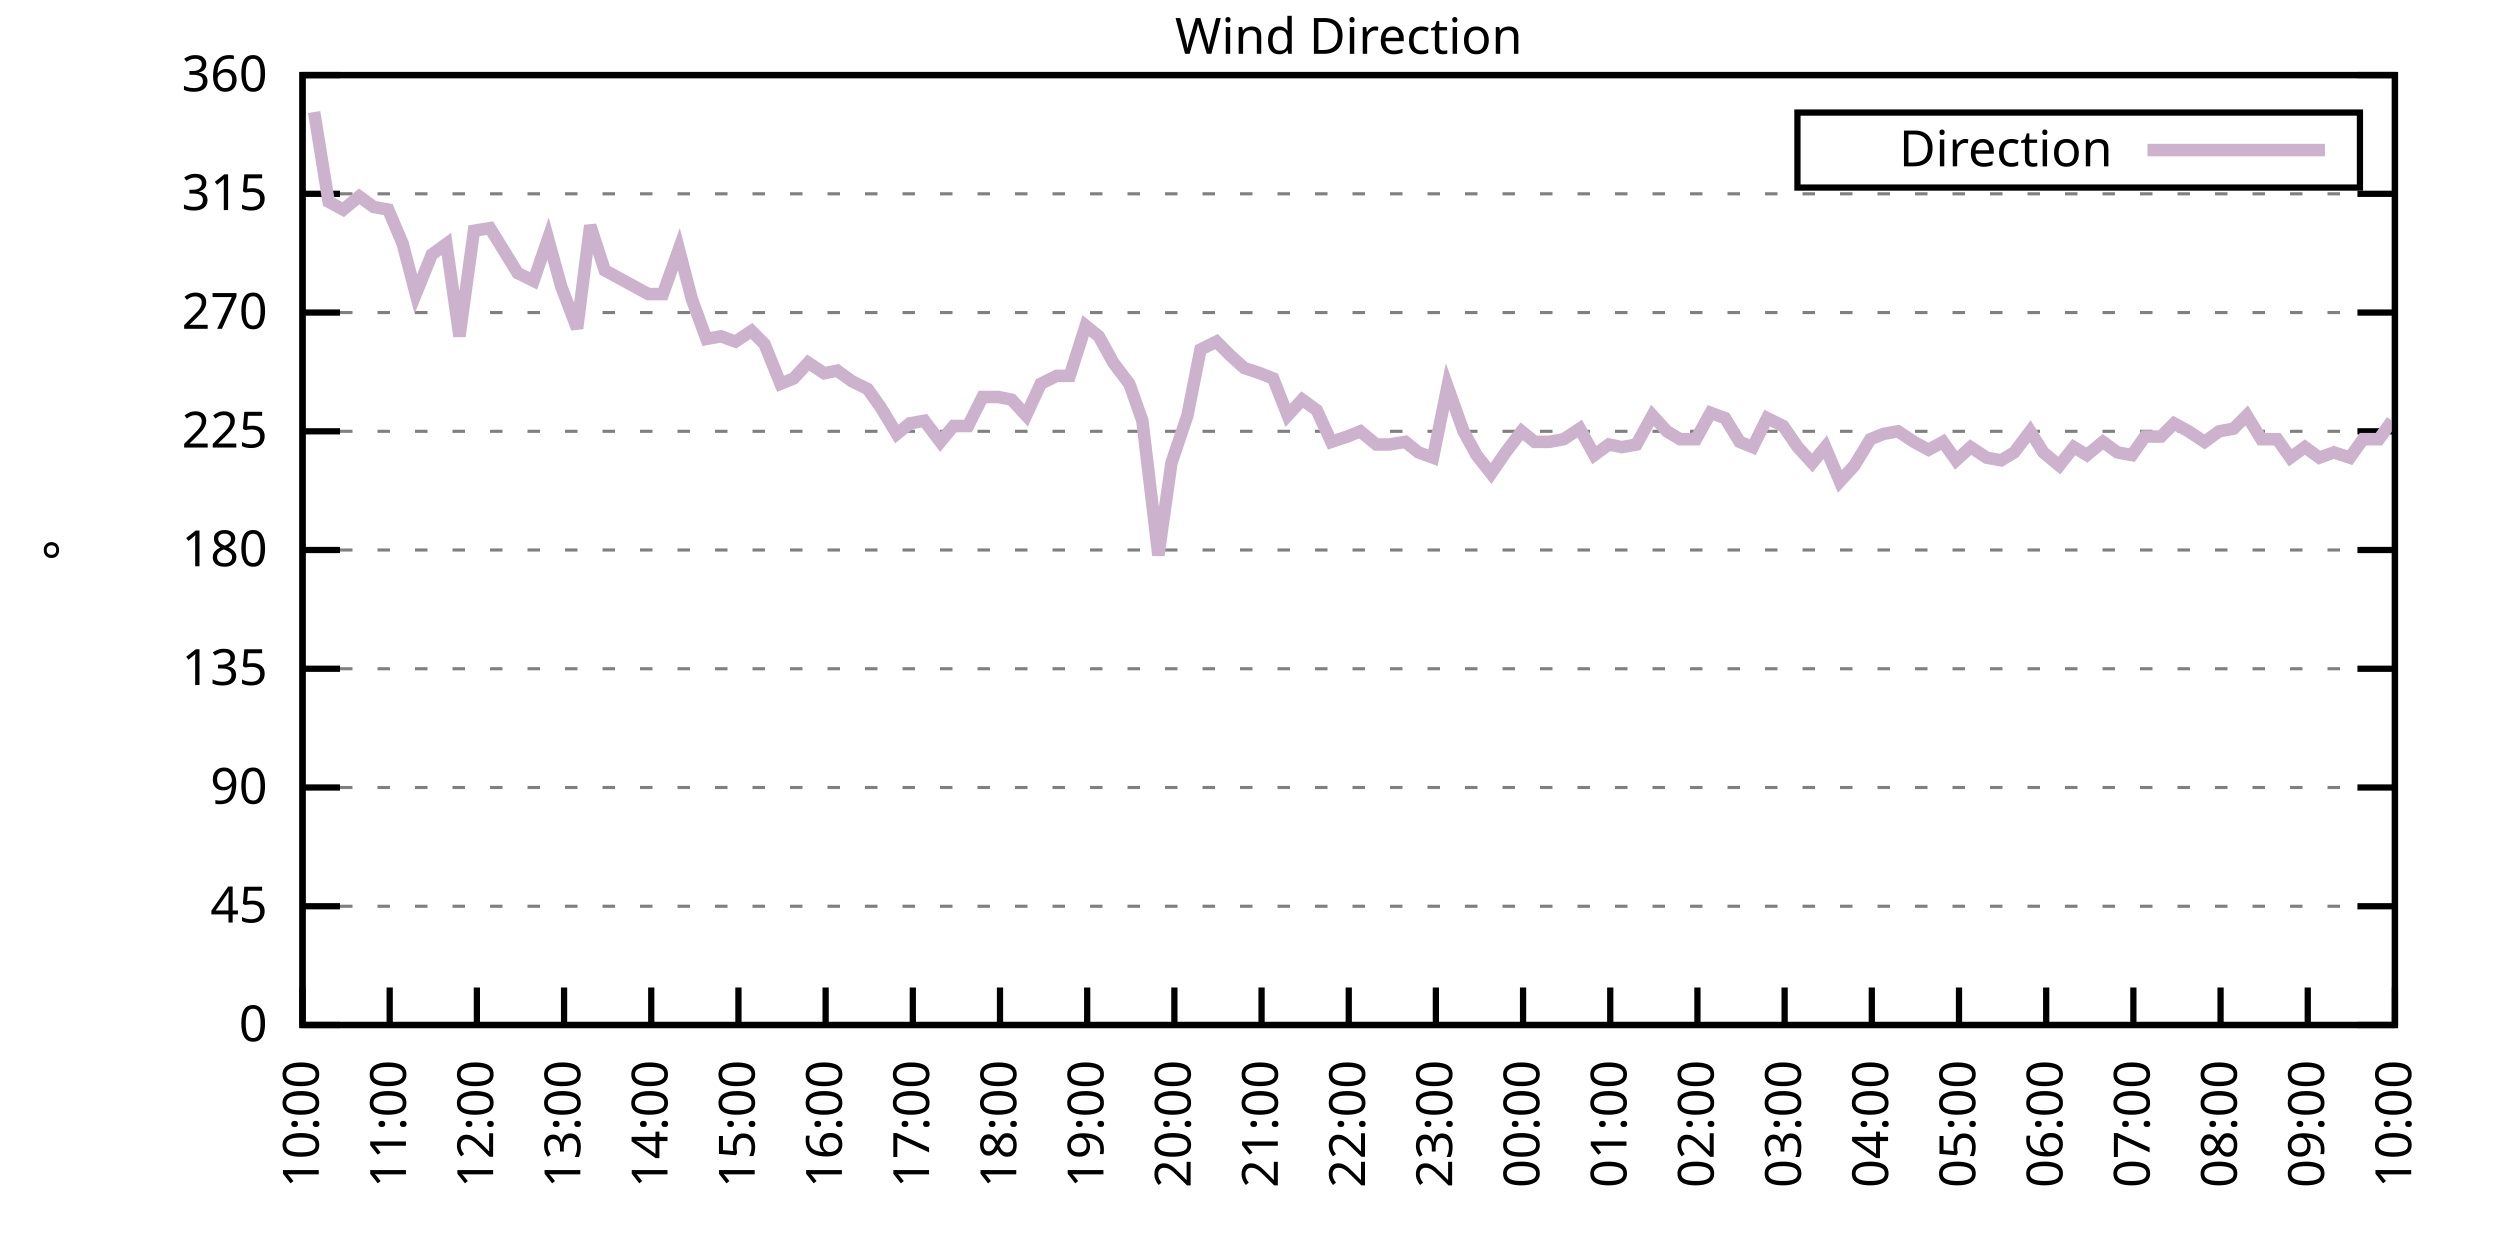
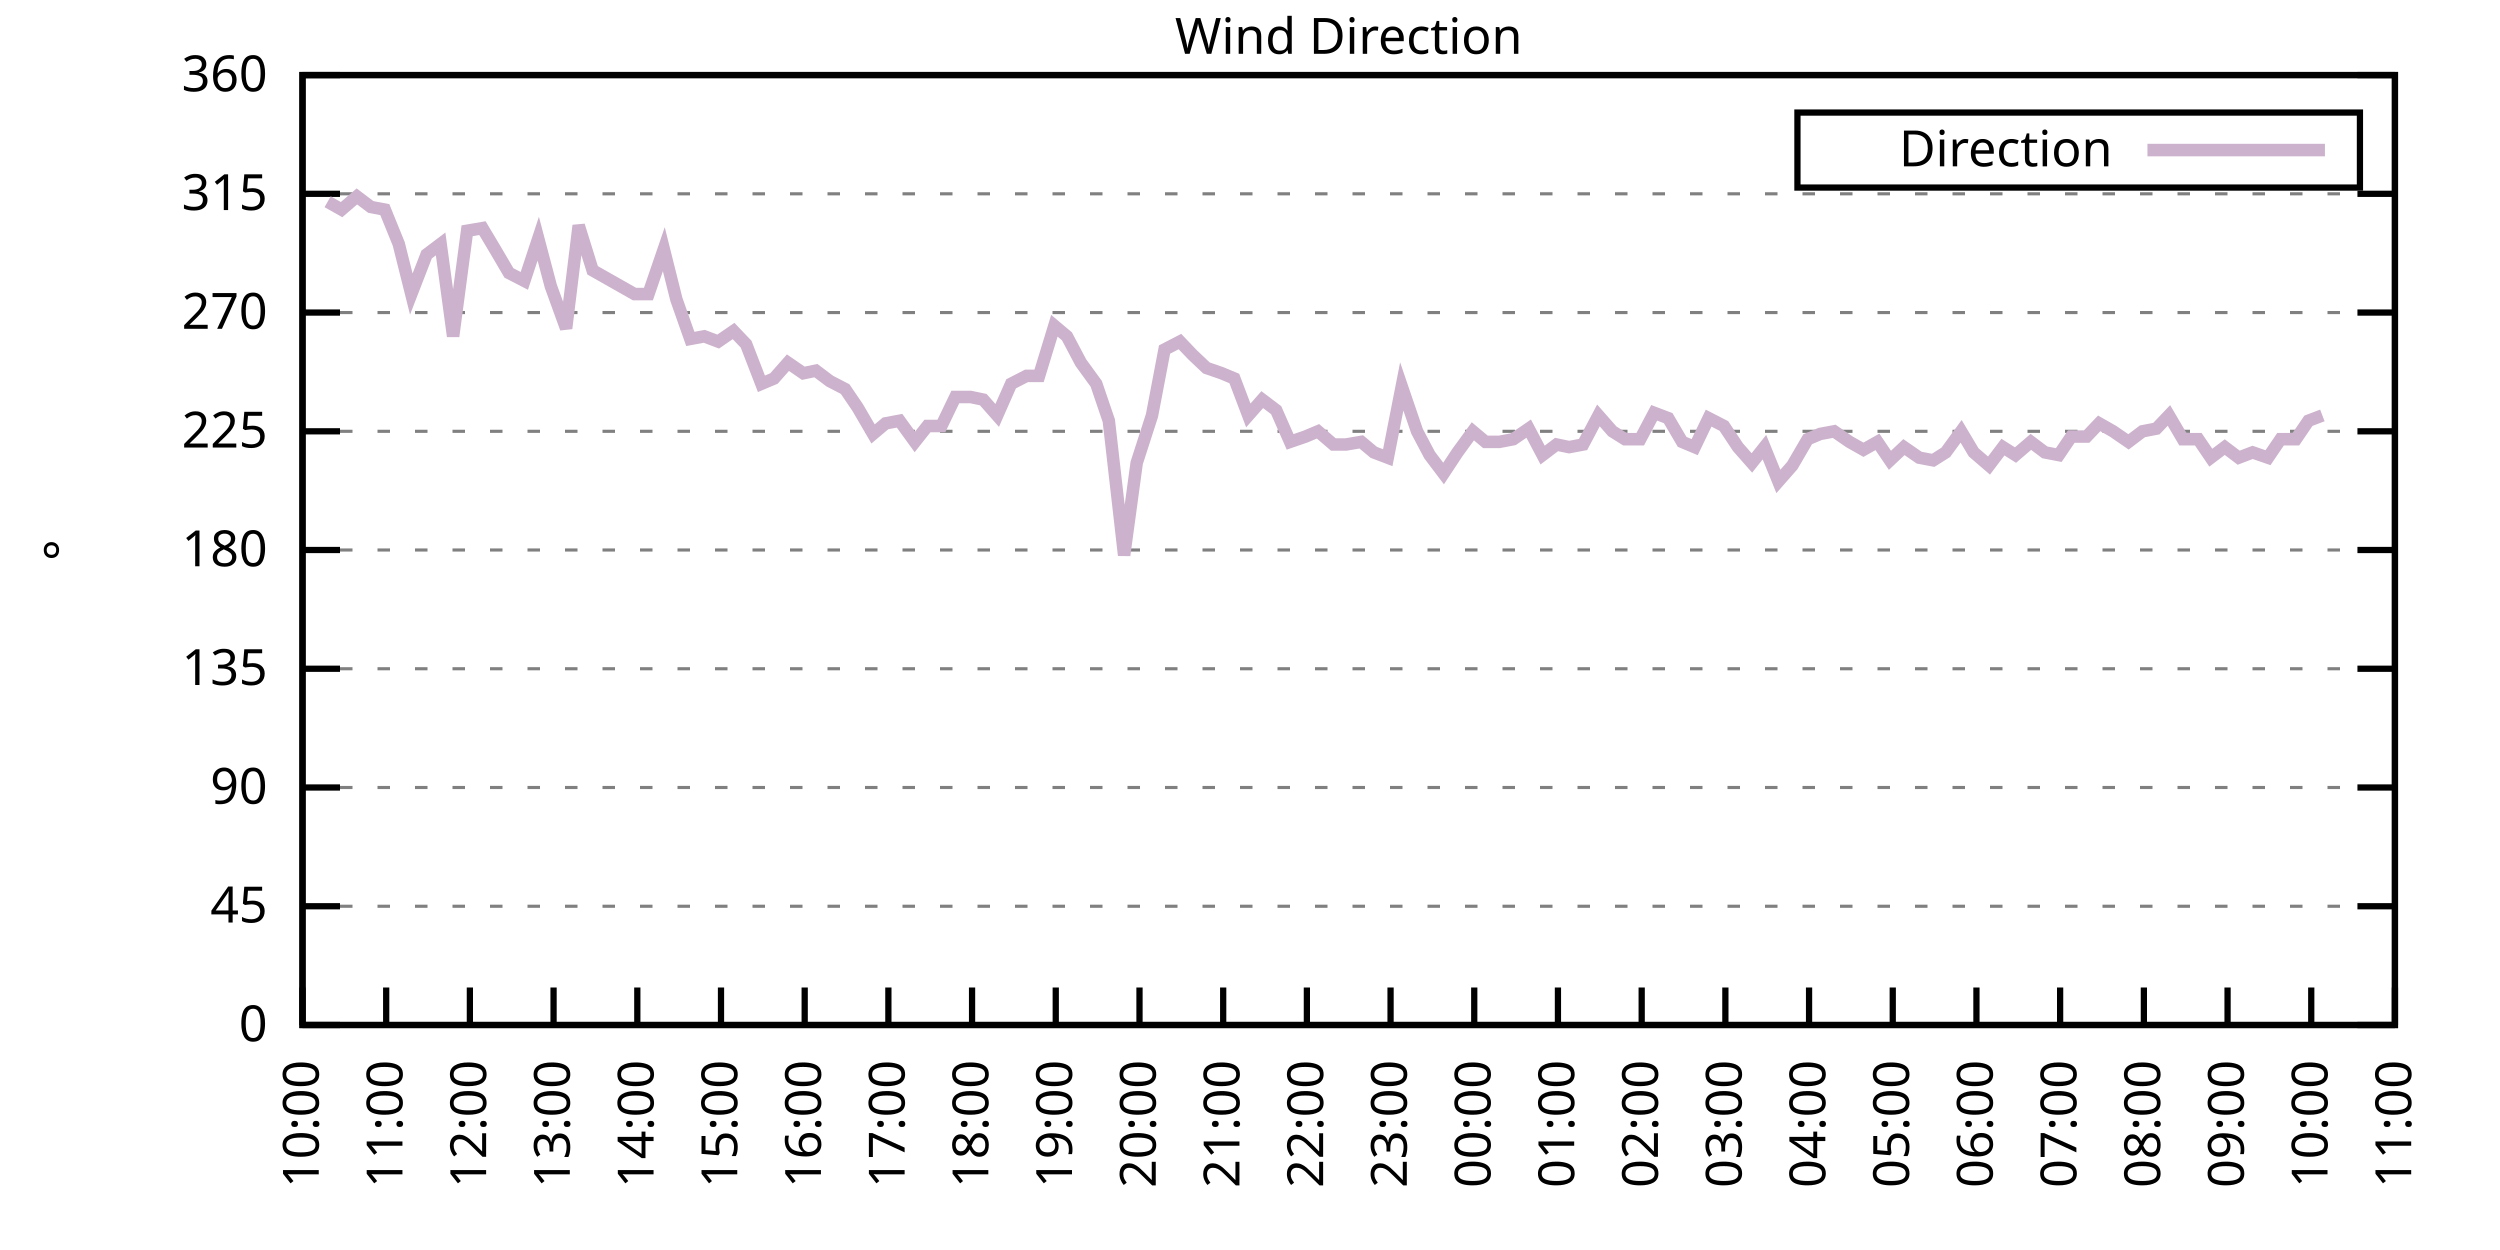
<svg xmlns="http://www.w3.org/2000/svg" xmlns:xlink="http://www.w3.org/1999/xlink" width="400" height="200" viewBox="0 0 400 200">
  <g id="gnuplot_canvas">
    <rect x="0" y="0" width="400" height="200" fill="none" />
    <defs>
      <circle id="gpDot" r="0.5" stroke-width="0.5" stroke="currentColor" />
      <path id="gpPt0" stroke-width="0.333" stroke="currentColor" d="M-1,0 h2 M0,-1 v2" />
      <path id="gpPt1" stroke-width="0.333" stroke="currentColor" d="M-1,-1 L1,1 M1,-1 L-1,1" />
      <path id="gpPt2" stroke-width="0.333" stroke="currentColor" d="M-1,0 L1,0 M0,-1 L0,1 M-1,-1 L1,1 M-1,1 L1,-1" />
      <rect id="gpPt3" stroke-width="0.333" stroke="currentColor" x="-1" y="-1" width="2" height="2" />
      <rect id="gpPt4" stroke-width="0.333" stroke="currentColor" fill="currentColor" x="-1" y="-1" width="2" height="2" />
      <circle id="gpPt5" stroke-width="0.333" stroke="currentColor" cx="0" cy="0" r="1" />
      <use xlink:href="#gpPt5" id="gpPt6" fill="currentColor" stroke="none" />
      <path id="gpPt7" stroke-width="0.333" stroke="currentColor" d="M0,-1.33 L-1.33,0.67 L1.33,0.67 z" />
      <use xlink:href="#gpPt7" id="gpPt8" fill="currentColor" stroke="none" />
      <use xlink:href="#gpPt7" id="gpPt9" stroke="currentColor" transform="rotate(180)" />
      <use xlink:href="#gpPt9" id="gpPt10" fill="currentColor" stroke="none" />
      <use xlink:href="#gpPt3" id="gpPt11" stroke="currentColor" transform="rotate(45)" />
      <use xlink:href="#gpPt11" id="gpPt12" fill="currentColor" stroke="none" />
      <path id="gpPt13" stroke-width="0.333" stroke="currentColor" d="M0,1.330 L1.265,0.411 L0.782,-1.067 L-0.782,-1.076 L-1.265,0.411 z" />
      <use xlink:href="#gpPt13" id="gpPt14" fill="currentColor" stroke="none" />
      <filter id="textbox" filterUnits="objectBoundingBox" x="0" y="0" height="1" width="1">
        <feFlood flood-color="white" flood-opacity="1" result="bgnd" />
        <feComposite in="SourceGraphic" in2="bgnd" operator="atop" />
      </filter>
      <filter id="greybox" filterUnits="objectBoundingBox" x="0" y="0" height="1" width="1">
        <feFlood flood-color="lightgrey" flood-opacity="1" result="grey" />
        <feComposite in="SourceGraphic" in2="grey" operator="atop" />
      </filter>
    </defs>
    <g fill="none" color="white" stroke="currentColor" stroke-width="1.00" stroke-linecap="butt" stroke-linejoin="miter">
</g>
    <g fill="none" color="black" stroke="currentColor" stroke-width="1.00" stroke-linecap="butt" stroke-linejoin="miter">
      <g stroke="none" shape-rendering="crispEdges">
        <polygon fill="rgb(255, 255, 255)" points="48.40,164.00 383.18,164.00 383.18,12.02 48.40,12.02 " />
      </g>
    </g>
    <g fill="none" color="black" stroke="currentColor" stroke-width="1.00" stroke-linecap="butt" stroke-linejoin="miter">
</g>
    <g fill="none" color="black" stroke="black" stroke-width="0.50" stroke-linecap="butt" stroke-linejoin="miter">
</g>
    <g fill="none" color="gray" stroke="currentColor" stroke-width="0.50" stroke-linecap="butt" stroke-linejoin="miter">
      <path stroke="gray" stroke-dasharray="2,4" class="gridline" d="M48.40,164.00 L383.19,164.00  " />
    </g>
    <g fill="none" color="gray" stroke="gray" stroke-width="1.00" stroke-linecap="butt" stroke-linejoin="miter">
</g>
    <g fill="none" color="black" stroke="currentColor" stroke-width="1.00" stroke-linecap="butt" stroke-linejoin="miter">
      <path stroke="black" d="M48.40,164.00 L54.40,164.00 M383.19,164.00 L377.19,164.00  " />
      <g transform="translate(42.80,166.60)" stroke="none" fill="black" font-family="Sans" font-size="8.00" text-anchor="end">
        <text>
          <tspan font-family="Sans"> 0</tspan>
        </text>
      </g>
    </g>
    <g fill="none" color="black" stroke="currentColor" stroke-width="1.00" stroke-linecap="butt" stroke-linejoin="miter">
</g>
    <g fill="none" color="black" stroke="black" stroke-width="0.50" stroke-linecap="butt" stroke-linejoin="miter">
</g>
    <g fill="none" color="gray" stroke="currentColor" stroke-width="0.50" stroke-linecap="butt" stroke-linejoin="miter">
      <path stroke="gray" stroke-dasharray="2,4" class="gridline" d="M48.40,145.00 L383.19,145.00  " />
    </g>
    <g fill="none" color="gray" stroke="gray" stroke-width="1.00" stroke-linecap="butt" stroke-linejoin="miter">
</g>
    <g fill="none" color="black" stroke="currentColor" stroke-width="1.00" stroke-linecap="butt" stroke-linejoin="miter">
      <path stroke="black" d="M48.40,145.00 L54.40,145.00 M383.19,145.00 L377.19,145.00  " />
      <g transform="translate(42.80,147.60)" stroke="none" fill="black" font-family="Sans" font-size="8.00" text-anchor="end">
        <text>
          <tspan font-family="Sans"> 45</tspan>
        </text>
      </g>
    </g>
    <g fill="none" color="black" stroke="currentColor" stroke-width="1.00" stroke-linecap="butt" stroke-linejoin="miter">
</g>
    <g fill="none" color="black" stroke="black" stroke-width="0.50" stroke-linecap="butt" stroke-linejoin="miter">
</g>
    <g fill="none" color="gray" stroke="currentColor" stroke-width="0.50" stroke-linecap="butt" stroke-linejoin="miter">
      <path stroke="gray" stroke-dasharray="2,4" class="gridline" d="M48.40,126.00 L383.19,126.00  " />
    </g>
    <g fill="none" color="gray" stroke="gray" stroke-width="1.00" stroke-linecap="butt" stroke-linejoin="miter">
</g>
    <g fill="none" color="black" stroke="currentColor" stroke-width="1.00" stroke-linecap="butt" stroke-linejoin="miter">
      <path stroke="black" d="M48.40,126.00 L54.40,126.00 M383.19,126.00 L377.19,126.00  " />
      <g transform="translate(42.80,128.60)" stroke="none" fill="black" font-family="Sans" font-size="8.00" text-anchor="end">
        <text>
          <tspan font-family="Sans"> 90</tspan>
        </text>
      </g>
    </g>
    <g fill="none" color="black" stroke="currentColor" stroke-width="1.00" stroke-linecap="butt" stroke-linejoin="miter">
</g>
    <g fill="none" color="black" stroke="black" stroke-width="0.50" stroke-linecap="butt" stroke-linejoin="miter">
</g>
    <g fill="none" color="gray" stroke="currentColor" stroke-width="0.50" stroke-linecap="butt" stroke-linejoin="miter">
      <path stroke="gray" stroke-dasharray="2,4" class="gridline" d="M48.40,107.00 L383.19,107.00  " />
    </g>
    <g fill="none" color="gray" stroke="gray" stroke-width="1.00" stroke-linecap="butt" stroke-linejoin="miter">
</g>
    <g fill="none" color="black" stroke="currentColor" stroke-width="1.00" stroke-linecap="butt" stroke-linejoin="miter">
      <path stroke="black" d="M48.40,107.00 L54.40,107.00 M383.19,107.00 L377.19,107.00  " />
      <g transform="translate(42.80,109.60)" stroke="none" fill="black" font-family="Sans" font-size="8.00" text-anchor="end">
        <text>
          <tspan font-family="Sans"> 135</tspan>
        </text>
      </g>
    </g>
    <g fill="none" color="black" stroke="currentColor" stroke-width="1.00" stroke-linecap="butt" stroke-linejoin="miter">
</g>
    <g fill="none" color="black" stroke="black" stroke-width="0.50" stroke-linecap="butt" stroke-linejoin="miter">
</g>
    <g fill="none" color="gray" stroke="currentColor" stroke-width="0.50" stroke-linecap="butt" stroke-linejoin="miter">
      <path stroke="gray" stroke-dasharray="2,4" class="gridline" d="M48.40,88.00 L383.19,88.00  " />
    </g>
    <g fill="none" color="gray" stroke="gray" stroke-width="1.00" stroke-linecap="butt" stroke-linejoin="miter">
</g>
    <g fill="none" color="black" stroke="currentColor" stroke-width="1.00" stroke-linecap="butt" stroke-linejoin="miter">
      <path stroke="black" d="M48.40,88.00 L54.40,88.00 M383.19,88.00 L377.19,88.00  " />
      <g transform="translate(42.80,90.60)" stroke="none" fill="black" font-family="Sans" font-size="8.00" text-anchor="end">
        <text>
          <tspan font-family="Sans"> 180</tspan>
        </text>
      </g>
    </g>
    <g fill="none" color="black" stroke="currentColor" stroke-width="1.00" stroke-linecap="butt" stroke-linejoin="miter">
</g>
    <g fill="none" color="black" stroke="black" stroke-width="0.50" stroke-linecap="butt" stroke-linejoin="miter">
</g>
    <g fill="none" color="gray" stroke="currentColor" stroke-width="0.50" stroke-linecap="butt" stroke-linejoin="miter">
      <path stroke="gray" stroke-dasharray="2,4" class="gridline" d="M48.40,69.01 L383.19,69.01  " />
    </g>
    <g fill="none" color="gray" stroke="gray" stroke-width="1.00" stroke-linecap="butt" stroke-linejoin="miter">
</g>
    <g fill="none" color="black" stroke="currentColor" stroke-width="1.00" stroke-linecap="butt" stroke-linejoin="miter">
      <path stroke="black" d="M48.40,69.01 L54.40,69.01 M383.19,69.01 L377.19,69.01  " />
      <g transform="translate(42.80,71.61)" stroke="none" fill="black" font-family="Sans" font-size="8.00" text-anchor="end">
        <text>
          <tspan font-family="Sans"> 225</tspan>
        </text>
      </g>
    </g>
    <g fill="none" color="black" stroke="currentColor" stroke-width="1.00" stroke-linecap="butt" stroke-linejoin="miter">
</g>
    <g fill="none" color="black" stroke="black" stroke-width="0.50" stroke-linecap="butt" stroke-linejoin="miter">
</g>
    <g fill="none" color="gray" stroke="currentColor" stroke-width="0.50" stroke-linecap="butt" stroke-linejoin="miter">
      <path stroke="gray" stroke-dasharray="2,4" class="gridline" d="M48.40,50.01 L383.19,50.01  " />
    </g>
    <g fill="none" color="gray" stroke="gray" stroke-width="1.00" stroke-linecap="butt" stroke-linejoin="miter">
</g>
    <g fill="none" color="black" stroke="currentColor" stroke-width="1.00" stroke-linecap="butt" stroke-linejoin="miter">
      <path stroke="black" d="M48.40,50.01 L54.40,50.01 M383.19,50.01 L377.19,50.01  " />
      <g transform="translate(42.80,52.61)" stroke="none" fill="black" font-family="Sans" font-size="8.00" text-anchor="end">
        <text>
          <tspan font-family="Sans"> 270</tspan>
        </text>
      </g>
    </g>
    <g fill="none" color="black" stroke="currentColor" stroke-width="1.00" stroke-linecap="butt" stroke-linejoin="miter">
</g>
    <g fill="none" color="black" stroke="black" stroke-width="0.50" stroke-linecap="butt" stroke-linejoin="miter">
</g>
    <g fill="none" color="gray" stroke="currentColor" stroke-width="0.50" stroke-linecap="butt" stroke-linejoin="miter">
      <path stroke="gray" stroke-dasharray="2,4" class="gridline" d="M48.40,31.01 L383.19,31.01  " />
    </g>
    <g fill="none" color="gray" stroke="gray" stroke-width="1.00" stroke-linecap="butt" stroke-linejoin="miter">
</g>
    <g fill="none" color="black" stroke="currentColor" stroke-width="1.00" stroke-linecap="butt" stroke-linejoin="miter">
      <path stroke="black" d="M48.40,31.01 L54.40,31.01 M383.19,31.01 L377.19,31.01  " />
      <g transform="translate(42.80,33.61)" stroke="none" fill="black" font-family="Sans" font-size="8.00" text-anchor="end">
        <text>
          <tspan font-family="Sans"> 315</tspan>
        </text>
      </g>
    </g>
    <g fill="none" color="black" stroke="currentColor" stroke-width="1.00" stroke-linecap="butt" stroke-linejoin="miter">
</g>
    <g fill="none" color="black" stroke="black" stroke-width="0.50" stroke-linecap="butt" stroke-linejoin="miter">
</g>
    <g fill="none" color="gray" stroke="currentColor" stroke-width="0.50" stroke-linecap="butt" stroke-linejoin="miter">
      <path stroke="gray" stroke-dasharray="2,4" class="gridline" d="M48.40,12.01 L383.19,12.01  " />
    </g>
    <g fill="none" color="gray" stroke="gray" stroke-width="1.00" stroke-linecap="butt" stroke-linejoin="miter">
</g>
    <g fill="none" color="black" stroke="currentColor" stroke-width="1.00" stroke-linecap="butt" stroke-linejoin="miter">
      <path stroke="black" d="M48.40,12.01 L54.40,12.01 M383.19,12.01 L377.19,12.01  " />
      <g transform="translate(42.80,14.61)" stroke="none" fill="black" font-family="Sans" font-size="8.00" text-anchor="end">
        <text>
          <tspan font-family="Sans"> 360</tspan>
        </text>
      </g>
    </g>
    <g fill="none" color="black" stroke="currentColor" stroke-width="1.00" stroke-linecap="butt" stroke-linejoin="miter">
      <path stroke="black" d="M48.40,164.00 L48.40,158.00  " />
      <g transform="translate(51.00,169.60) rotate(270.00)" stroke="none" fill="black" font-family="Sans" font-size="8.00" text-anchor="end">
        <text>
          <tspan font-family="Sans">10:00</tspan>
        </text>
      </g>
    </g>
    <g fill="none" color="black" stroke="currentColor" stroke-width="1.00" stroke-linecap="butt" stroke-linejoin="miter">
-       <path stroke="black" d="M62.35,164.00 L62.35,158.00  " />
-       <g transform="translate(64.95,169.60) rotate(270.00)" stroke="none" fill="black" font-family="Sans" font-size="8.00" text-anchor="end">
+       <path stroke="black" d="M61.79,164.00 L61.79,158.00  " />
+       <g transform="translate(64.39,169.60) rotate(270.00)" stroke="none" fill="black" font-family="Sans" font-size="8.00" text-anchor="end">
        <text>
          <tspan font-family="Sans">11:00</tspan>
        </text>
      </g>
    </g>
    <g fill="none" color="black" stroke="currentColor" stroke-width="1.00" stroke-linecap="butt" stroke-linejoin="miter">
-       <path stroke="black" d="M76.30,164.00 L76.30,158.00  " />
-       <g transform="translate(78.90,169.60) rotate(270.00)" stroke="none" fill="black" font-family="Sans" font-size="8.00" text-anchor="end">
+       <path stroke="black" d="M75.18,164.00 L75.18,158.00  " />
+       <g transform="translate(77.78,169.60) rotate(270.00)" stroke="none" fill="black" font-family="Sans" font-size="8.00" text-anchor="end">
        <text>
          <tspan font-family="Sans">12:00</tspan>
        </text>
      </g>
    </g>
    <g fill="none" color="black" stroke="currentColor" stroke-width="1.00" stroke-linecap="butt" stroke-linejoin="miter">
-       <path stroke="black" d="M90.25,164.00 L90.25,158.00  " />
-       <g transform="translate(92.85,169.60) rotate(270.00)" stroke="none" fill="black" font-family="Sans" font-size="8.00" text-anchor="end">
+       <path stroke="black" d="M88.57,164.00 L88.57,158.00  " />
+       <g transform="translate(91.17,169.60) rotate(270.00)" stroke="none" fill="black" font-family="Sans" font-size="8.00" text-anchor="end">
        <text>
          <tspan font-family="Sans">13:00</tspan>
        </text>
      </g>
    </g>
    <g fill="none" color="black" stroke="currentColor" stroke-width="1.00" stroke-linecap="butt" stroke-linejoin="miter">
-       <path stroke="black" d="M104.20,164.00 L104.20,158.00  " />
-       <g transform="translate(106.80,169.60) rotate(270.00)" stroke="none" fill="black" font-family="Sans" font-size="8.00" text-anchor="end">
+       <path stroke="black" d="M101.97,164.00 L101.97,158.00  " />
+       <g transform="translate(104.57,169.60) rotate(270.00)" stroke="none" fill="black" font-family="Sans" font-size="8.00" text-anchor="end">
        <text>
          <tspan font-family="Sans">14:00</tspan>
        </text>
      </g>
    </g>
    <g fill="none" color="black" stroke="currentColor" stroke-width="1.00" stroke-linecap="butt" stroke-linejoin="miter">
-       <path stroke="black" d="M118.15,164.00 L118.15,158.00  " />
-       <g transform="translate(120.75,169.60) rotate(270.00)" stroke="none" fill="black" font-family="Sans" font-size="8.00" text-anchor="end">
+       <path stroke="black" d="M115.36,164.00 L115.36,158.00  " />
+       <g transform="translate(117.96,169.60) rotate(270.00)" stroke="none" fill="black" font-family="Sans" font-size="8.00" text-anchor="end">
        <text>
          <tspan font-family="Sans">15:00</tspan>
        </text>
      </g>
    </g>
    <g fill="none" color="black" stroke="currentColor" stroke-width="1.00" stroke-linecap="butt" stroke-linejoin="miter">
-       <path stroke="black" d="M132.10,164.00 L132.10,158.00  " />
-       <g transform="translate(134.70,169.60) rotate(270.00)" stroke="none" fill="black" font-family="Sans" font-size="8.00" text-anchor="end">
+       <path stroke="black" d="M128.75,164.00 L128.75,158.00  " />
+       <g transform="translate(131.35,169.60) rotate(270.00)" stroke="none" fill="black" font-family="Sans" font-size="8.00" text-anchor="end">
        <text>
          <tspan font-family="Sans">16:00</tspan>
        </text>
      </g>
    </g>
    <g fill="none" color="black" stroke="currentColor" stroke-width="1.00" stroke-linecap="butt" stroke-linejoin="miter">
-       <path stroke="black" d="M146.05,164.00 L146.05,158.00  " />
-       <g transform="translate(148.65,169.60) rotate(270.00)" stroke="none" fill="black" font-family="Sans" font-size="8.00" text-anchor="end">
+       <path stroke="black" d="M142.14,164.00 L142.14,158.00  " />
+       <g transform="translate(144.74,169.60) rotate(270.00)" stroke="none" fill="black" font-family="Sans" font-size="8.00" text-anchor="end">
        <text>
          <tspan font-family="Sans">17:00</tspan>
        </text>
      </g>
    </g>
    <g fill="none" color="black" stroke="currentColor" stroke-width="1.00" stroke-linecap="butt" stroke-linejoin="miter">
-       <path stroke="black" d="M160.00,164.00 L160.00,158.00  " />
-       <g transform="translate(162.60,169.60) rotate(270.00)" stroke="none" fill="black" font-family="Sans" font-size="8.00" text-anchor="end">
+       <path stroke="black" d="M155.53,164.00 L155.53,158.00  " />
+       <g transform="translate(158.13,169.60) rotate(270.00)" stroke="none" fill="black" font-family="Sans" font-size="8.00" text-anchor="end">
        <text>
          <tspan font-family="Sans">18:00</tspan>
        </text>
      </g>
    </g>
    <g fill="none" color="black" stroke="currentColor" stroke-width="1.00" stroke-linecap="butt" stroke-linejoin="miter">
-       <path stroke="black" d="M173.95,164.00 L173.95,158.00  " />
-       <g transform="translate(176.55,169.60) rotate(270.00)" stroke="none" fill="black" font-family="Sans" font-size="8.00" text-anchor="end">
+       <path stroke="black" d="M168.92,164.00 L168.92,158.00  " />
+       <g transform="translate(171.52,169.60) rotate(270.00)" stroke="none" fill="black" font-family="Sans" font-size="8.00" text-anchor="end">
        <text>
          <tspan font-family="Sans">19:00</tspan>
        </text>
      </g>
    </g>
    <g fill="none" color="black" stroke="currentColor" stroke-width="1.00" stroke-linecap="butt" stroke-linejoin="miter">
-       <path stroke="black" d="M187.90,164.00 L187.90,158.00  " />
-       <g transform="translate(190.50,169.60) rotate(270.00)" stroke="none" fill="black" font-family="Sans" font-size="8.00" text-anchor="end">
+       <path stroke="black" d="M182.32,164.00 L182.32,158.00  " />
+       <g transform="translate(184.92,169.60) rotate(270.00)" stroke="none" fill="black" font-family="Sans" font-size="8.00" text-anchor="end">
        <text>
          <tspan font-family="Sans">20:00</tspan>
        </text>
      </g>
    </g>
    <g fill="none" color="black" stroke="currentColor" stroke-width="1.00" stroke-linecap="butt" stroke-linejoin="miter">
-       <path stroke="black" d="M201.85,164.00 L201.85,158.00  " />
-       <g transform="translate(204.45,169.60) rotate(270.00)" stroke="none" fill="black" font-family="Sans" font-size="8.00" text-anchor="end">
+       <path stroke="black" d="M195.71,164.00 L195.71,158.00  " />
+       <g transform="translate(198.31,169.60) rotate(270.00)" stroke="none" fill="black" font-family="Sans" font-size="8.00" text-anchor="end">
        <text>
          <tspan font-family="Sans">21:00</tspan>
        </text>
      </g>
    </g>
    <g fill="none" color="black" stroke="currentColor" stroke-width="1.00" stroke-linecap="butt" stroke-linejoin="miter">
-       <path stroke="black" d="M215.80,164.00 L215.80,158.00  " />
-       <g transform="translate(218.40,169.60) rotate(270.00)" stroke="none" fill="black" font-family="Sans" font-size="8.00" text-anchor="end">
+       <path stroke="black" d="M209.10,164.00 L209.10,158.00  " />
+       <g transform="translate(211.70,169.60) rotate(270.00)" stroke="none" fill="black" font-family="Sans" font-size="8.00" text-anchor="end">
        <text>
          <tspan font-family="Sans">22:00</tspan>
        </text>
      </g>
    </g>
    <g fill="none" color="black" stroke="currentColor" stroke-width="1.00" stroke-linecap="butt" stroke-linejoin="miter">
-       <path stroke="black" d="M229.74,164.00 L229.74,158.00  " />
-       <g transform="translate(232.34,169.60) rotate(270.00)" stroke="none" fill="black" font-family="Sans" font-size="8.00" text-anchor="end">
+       <path stroke="black" d="M222.49,164.00 L222.49,158.00  " />
+       <g transform="translate(225.09,169.60) rotate(270.00)" stroke="none" fill="black" font-family="Sans" font-size="8.00" text-anchor="end">
        <text>
          <tspan font-family="Sans">23:00</tspan>
        </text>
      </g>
    </g>
    <g fill="none" color="black" stroke="currentColor" stroke-width="1.00" stroke-linecap="butt" stroke-linejoin="miter">
-       <path stroke="black" d="M243.69,164.00 L243.69,158.00  " />
-       <g transform="translate(246.29,169.60) rotate(270.00)" stroke="none" fill="black" font-family="Sans" font-size="8.00" text-anchor="end">
+       <path stroke="black" d="M235.88,164.00 L235.88,158.00  " />
+       <g transform="translate(238.48,169.60) rotate(270.00)" stroke="none" fill="black" font-family="Sans" font-size="8.00" text-anchor="end">
        <text>
          <tspan font-family="Sans">00:00</tspan>
        </text>
      </g>
    </g>
    <g fill="none" color="black" stroke="currentColor" stroke-width="1.00" stroke-linecap="butt" stroke-linejoin="miter">
-       <path stroke="black" d="M257.64,164.00 L257.64,158.00  " />
-       <g transform="translate(260.24,169.60) rotate(270.00)" stroke="none" fill="black" font-family="Sans" font-size="8.00" text-anchor="end">
+       <path stroke="black" d="M249.27,164.00 L249.27,158.00  " />
+       <g transform="translate(251.87,169.60) rotate(270.00)" stroke="none" fill="black" font-family="Sans" font-size="8.00" text-anchor="end">
        <text>
          <tspan font-family="Sans">01:00</tspan>
        </text>
      </g>
    </g>
    <g fill="none" color="black" stroke="currentColor" stroke-width="1.00" stroke-linecap="butt" stroke-linejoin="miter">
-       <path stroke="black" d="M271.59,164.00 L271.59,158.00  " />
-       <g transform="translate(274.19,169.60) rotate(270.00)" stroke="none" fill="black" font-family="Sans" font-size="8.00" text-anchor="end">
+       <path stroke="black" d="M262.67,164.00 L262.67,158.00  " />
+       <g transform="translate(265.27,169.60) rotate(270.00)" stroke="none" fill="black" font-family="Sans" font-size="8.00" text-anchor="end">
        <text>
          <tspan font-family="Sans">02:00</tspan>
        </text>
      </g>
    </g>
    <g fill="none" color="black" stroke="currentColor" stroke-width="1.00" stroke-linecap="butt" stroke-linejoin="miter">
-       <path stroke="black" d="M285.54,164.00 L285.54,158.00  " />
-       <g transform="translate(288.14,169.60) rotate(270.00)" stroke="none" fill="black" font-family="Sans" font-size="8.00" text-anchor="end">
+       <path stroke="black" d="M276.06,164.00 L276.06,158.00  " />
+       <g transform="translate(278.66,169.60) rotate(270.00)" stroke="none" fill="black" font-family="Sans" font-size="8.00" text-anchor="end">
        <text>
          <tspan font-family="Sans">03:00</tspan>
        </text>
      </g>
    </g>
    <g fill="none" color="black" stroke="currentColor" stroke-width="1.00" stroke-linecap="butt" stroke-linejoin="miter">
-       <path stroke="black" d="M299.49,164.00 L299.49,158.00  " />
-       <g transform="translate(302.09,169.60) rotate(270.00)" stroke="none" fill="black" font-family="Sans" font-size="8.00" text-anchor="end">
+       <path stroke="black" d="M289.45,164.00 L289.45,158.00  " />
+       <g transform="translate(292.05,169.60) rotate(270.00)" stroke="none" fill="black" font-family="Sans" font-size="8.00" text-anchor="end">
        <text>
          <tspan font-family="Sans">04:00</tspan>
        </text>
      </g>
    </g>
    <g fill="none" color="black" stroke="currentColor" stroke-width="1.00" stroke-linecap="butt" stroke-linejoin="miter">
-       <path stroke="black" d="M313.44,164.00 L313.44,158.00  " />
-       <g transform="translate(316.04,169.60) rotate(270.00)" stroke="none" fill="black" font-family="Sans" font-size="8.00" text-anchor="end">
+       <path stroke="black" d="M302.84,164.00 L302.84,158.00  " />
+       <g transform="translate(305.44,169.60) rotate(270.00)" stroke="none" fill="black" font-family="Sans" font-size="8.00" text-anchor="end">
        <text>
          <tspan font-family="Sans">05:00</tspan>
        </text>
      </g>
    </g>
    <g fill="none" color="black" stroke="currentColor" stroke-width="1.00" stroke-linecap="butt" stroke-linejoin="miter">
-       <path stroke="black" d="M327.39,164.00 L327.39,158.00  " />
-       <g transform="translate(329.99,169.60) rotate(270.00)" stroke="none" fill="black" font-family="Sans" font-size="8.00" text-anchor="end">
+       <path stroke="black" d="M316.23,164.00 L316.23,158.00  " />
+       <g transform="translate(318.83,169.60) rotate(270.00)" stroke="none" fill="black" font-family="Sans" font-size="8.00" text-anchor="end">
        <text>
          <tspan font-family="Sans">06:00</tspan>
        </text>
      </g>
    </g>
    <g fill="none" color="black" stroke="currentColor" stroke-width="1.00" stroke-linecap="butt" stroke-linejoin="miter">
-       <path stroke="black" d="M341.34,164.00 L341.34,158.00  " />
-       <g transform="translate(343.94,169.60) rotate(270.00)" stroke="none" fill="black" font-family="Sans" font-size="8.00" text-anchor="end">
+       <path stroke="black" d="M329.62,164.00 L329.62,158.00  " />
+       <g transform="translate(332.22,169.60) rotate(270.00)" stroke="none" fill="black" font-family="Sans" font-size="8.00" text-anchor="end">
        <text>
          <tspan font-family="Sans">07:00</tspan>
        </text>
      </g>
    </g>
    <g fill="none" color="black" stroke="currentColor" stroke-width="1.00" stroke-linecap="butt" stroke-linejoin="miter">
-       <path stroke="black" d="M355.29,164.00 L355.29,158.00  " />
-       <g transform="translate(357.89,169.60) rotate(270.00)" stroke="none" fill="black" font-family="Sans" font-size="8.00" text-anchor="end">
+       <path stroke="black" d="M343.02,164.00 L343.02,158.00  " />
+       <g transform="translate(345.62,169.60) rotate(270.00)" stroke="none" fill="black" font-family="Sans" font-size="8.00" text-anchor="end">
        <text>
          <tspan font-family="Sans">08:00</tspan>
        </text>
      </g>
    </g>
    <g fill="none" color="black" stroke="currentColor" stroke-width="1.00" stroke-linecap="butt" stroke-linejoin="miter">
-       <path stroke="black" d="M369.24,164.00 L369.24,158.00  " />
-       <g transform="translate(371.84,169.60) rotate(270.00)" stroke="none" fill="black" font-family="Sans" font-size="8.00" text-anchor="end">
+       <path stroke="black" d="M356.41,164.00 L356.41,158.00  " />
+       <g transform="translate(359.01,169.60) rotate(270.00)" stroke="none" fill="black" font-family="Sans" font-size="8.00" text-anchor="end">
        <text>
          <tspan font-family="Sans">09:00</tspan>
+         </text>
+       </g>
+     </g>
+     <g fill="none" color="black" stroke="currentColor" stroke-width="1.00" stroke-linecap="butt" stroke-linejoin="miter">
+       <path stroke="black" d="M369.80,164.00 L369.80,158.00  " />
+       <g transform="translate(372.40,169.60) rotate(270.00)" stroke="none" fill="black" font-family="Sans" font-size="8.00" text-anchor="end">
+         <text>
+           <tspan font-family="Sans">10:00</tspan>
        </text>
      </g>
    </g>
    <g fill="none" color="black" stroke="currentColor" stroke-width="1.00" stroke-linecap="butt" stroke-linejoin="miter">
      <path stroke="black" d="M383.19,164.00 L383.19,158.00  " />
      <g transform="translate(385.79,169.60) rotate(270.00)" stroke="none" fill="black" font-family="Sans" font-size="8.00" text-anchor="end">
        <text>
-           <tspan font-family="Sans">10:00</tspan>
+           <tspan font-family="Sans">11:00</tspan>
        </text>
      </g>
    </g>
    <g fill="none" color="black" stroke="currentColor" stroke-width="1.00" stroke-linecap="butt" stroke-linejoin="miter">
</g>
    <g fill="none" color="black" stroke="currentColor" stroke-width="1.00" stroke-linecap="butt" stroke-linejoin="miter">
      <path stroke="black" d="M48.40,12.01 L48.40,164.00 L383.19,164.00 L383.19,12.01 L48.40,12.01 Z  " />
    </g>
    <g fill="none" color="black" stroke="currentColor" stroke-width="1.00" stroke-linecap="butt" stroke-linejoin="miter">
</g>
    <g fill="none" color="black" stroke="currentColor" stroke-width="1.00" stroke-linecap="butt" stroke-linejoin="miter">
      <path stroke="black" d="M287.59,30.01 L287.59,18.01 L377.59,18.01 L377.59,30.01 L287.59,30.01 Z  " />
    </g>
    <g id="Wind_direction_plot_1">
      <g fill="none" color="white" stroke="black" stroke-width="2.00" stroke-linecap="butt" stroke-linejoin="miter">
</g>
      <g fill="none" color="black" stroke="currentColor" stroke-width="2.00" stroke-linecap="butt" stroke-linejoin="miter">
        <g transform="translate(337.99,26.61)" stroke="none" fill="black" font-family="Sans" font-size="8.00" text-anchor="end">
          <text>
            <tspan font-family="Sans">Direction</tspan>
          </text>
        </g>
      </g>
      <g fill="none" color="black" stroke="currentColor" stroke-width="2.00" stroke-linecap="butt" stroke-linejoin="miter">
-         <path stroke="rgb(204, 178, 204)" d="M343.59,24.01 L371.99,24.01 M50.26,17.92 L52.58,32.28 L54.91,33.54 L57.47,31.43 L59.79,33.12 L62.12,33.54   L64.44,39.03 L66.53,47.05 L69.09,40.72 L71.42,39.03 L73.51,53.81 L75.83,36.92 L78.39,36.50 L80.48,39.87   L82.81,43.67 L85.37,44.94 L87.69,38.19 L89.78,45.79 L92.34,52.54 L94.43,36.08 L96.76,43.25 L103.73,47.05   L106.06,47.05 L108.62,39.87 L110.71,47.90 L113.03,54.23 L115.36,53.81 L117.68,54.65 L120.24,52.96 L122.33,55.07   L124.89,61.41 L126.98,60.56 L129.31,58.03 L131.87,59.72 L133.96,59.30 L136.28,60.98 L138.84,62.25 L140.93,65.21   L143.49,69.43 L145.58,67.74 L147.91,67.32 L150.46,70.70 L152.56,68.16 L154.88,68.16 L157.21,63.52 L159.76,63.52   L161.86,63.94 L164.18,66.47 L166.51,61.41 L169.06,60.14 L171.16,60.14 L173.71,52.12 L175.81,53.81 L178.13,58.03   L180.69,61.41 L182.78,67.32 L185.34,88.85 L187.43,74.07 L189.99,66.47 L192.08,55.92 L194.64,54.65 L196.73,56.76   L199.06,58.87 L201.61,59.72 L203.71,60.56 L206.03,66.47 L208.36,63.94 L210.68,65.63 L213.01,70.70 L215.56,69.85   L217.65,69.01 L220.21,71.12 L222.30,71.12 L224.86,70.70 L226.95,72.38 L229.28,73.23 L231.60,61.83 L234.16,69.01   L236.25,72.81 L238.58,75.76 L240.90,72.38 L243.46,69.01 L245.55,70.70 L247.88,70.70 L250.20,70.27 L252.76,68.58   L255.09,72.81 L257.41,71.12 L259.50,71.54 L261.83,71.12 L264.39,66.47 L266.71,69.01 L268.80,70.27 L271.36,70.27   L273.69,66.05 L276.01,66.90 L278.34,70.70 L280.43,71.54 L282.75,66.90 L285.31,68.16 L287.64,71.54 L289.96,74.07   L292.05,71.54 L294.38,77.03 L296.70,74.49 L299.26,70.27 L301.35,69.43 L303.68,69.01 L306.23,70.70 L308.56,71.96   L310.88,70.70 L312.98,73.65 L315.30,71.54 L317.86,73.23 L320.18,73.65 L322.28,72.38 L324.83,69.01 L326.93,72.38   L329.48,74.49 L331.81,71.54 L333.90,72.81 L336.46,70.70 L338.78,72.38 L341.11,72.81 L343.20,69.85 L345.76,69.85   L347.85,67.74 L350.18,69.01 L352.73,70.70 L355.06,69.01 L357.38,68.58 L359.48,66.47 L361.80,70.27 L364.36,70.27   L366.45,73.23 L368.78,71.54 L371.10,73.23 L373.43,72.38 L375.98,73.23 L378.08,70.27 L380.63,70.27 L382.73,67.32    " />
+         <path stroke="rgb(204, 178, 204)" d="M343.59,24.01 L371.99,24.01 M52.42,32.28 L54.65,33.54 L57.10,31.43 L59.34,33.12 L61.57,33.54 L63.80,39.03   L65.81,47.05 L68.26,40.72 L70.50,39.03 L72.50,53.81 L74.74,36.92 L77.19,36.50 L79.20,39.87 L81.43,43.67   L83.89,44.94 L86.12,38.19 L88.13,45.79 L90.58,52.54 L92.59,36.08 L94.82,43.25 L101.52,47.05 L103.75,47.05   L106.21,39.87 L108.22,47.90 L110.45,54.23 L112.68,53.81 L114.91,54.65 L117.37,52.96 L119.38,55.07 L121.83,61.41   L123.84,60.56 L126.07,58.03 L128.53,59.72 L130.54,59.30 L132.77,60.98 L135.22,62.25 L137.23,65.21 L139.69,69.43   L141.69,67.74 L143.93,67.32 L146.38,70.70 L148.39,68.16 L150.62,68.16 L152.85,63.52 L155.31,63.52 L157.32,63.94   L159.55,66.47 L161.78,61.41 L164.24,60.14 L166.25,60.14 L168.70,52.12 L170.71,53.81 L172.94,58.03 L175.40,61.41   L177.41,67.32 L179.86,88.85 L181.87,74.07 L184.32,66.47 L186.33,55.92 L188.79,54.65 L190.80,56.76 L193.03,58.87   L195.48,59.72 L197.49,60.56 L199.73,66.47 L201.96,63.94 L204.19,65.63 L206.42,70.70 L208.88,69.85 L210.88,69.01   L213.34,71.12 L215.35,71.12 L217.80,70.70 L219.81,72.38 L222.04,73.23 L224.28,61.83 L226.73,69.01 L228.74,72.81   L230.97,75.76 L233.20,72.38 L235.66,69.01 L237.67,70.70 L239.90,70.70 L242.13,70.27 L244.59,68.58 L246.82,72.81   L249.05,71.12 L251.06,71.54 L253.29,71.12 L255.75,66.47 L257.98,69.01 L259.99,70.27 L262.44,70.27 L264.67,66.05   L266.91,66.90 L269.14,70.70 L271.15,71.54 L273.38,66.90 L275.83,68.16 L278.07,71.54 L280.30,74.07 L282.31,71.54   L284.54,77.03 L286.77,74.49 L289.23,70.27 L291.23,69.43 L293.47,69.01 L295.92,70.70 L298.15,71.96 L300.39,70.70   L302.39,73.65 L304.63,71.54 L307.08,73.23 L309.31,73.65 L311.32,72.38 L313.78,69.01 L315.79,72.38 L318.24,74.49   L320.47,71.54 L322.48,72.81 L324.94,70.70 L327.17,72.38 L329.40,72.81 L331.41,69.85 L333.86,69.85 L335.87,67.74   L338.10,69.01 L340.56,70.70 L342.79,69.01 L345.02,68.58 L347.03,66.47 L349.26,70.27 L351.72,70.27 L353.73,73.23   L355.96,71.54 L358.19,73.23 L360.42,72.38 L362.88,73.23 L364.89,70.27 L367.34,70.27 L369.35,67.32 L371.58,66.47    " />
      </g>
    </g>
    <g fill="none" color="black" stroke="currentColor" stroke-width="2.00" stroke-linecap="butt" stroke-linejoin="miter">
</g>
    <g fill="none" color="black" stroke="black" stroke-width="1.00" stroke-linecap="butt" stroke-linejoin="miter">
</g>
    <g fill="none" color="black" stroke="currentColor" stroke-width="1.00" stroke-linecap="butt" stroke-linejoin="miter">
      <path stroke="black" d="M48.40,12.01 L48.40,164.00 L383.19,164.00 L383.19,12.01 L48.40,12.01 Z  " />
      <g transform="translate(12.80,88.01) rotate(270.00)" stroke="none" fill="black" font-family="Sans" font-size="8.00" text-anchor="middle">
        <text>
          <tspan font-family="Sans">°</tspan>
        </text>
      </g>
    </g>
    <g fill="none" color="black" stroke="currentColor" stroke-width="1.00" stroke-linecap="butt" stroke-linejoin="miter">
</g>
    <g fill="none" color="black" stroke="currentColor" stroke-width="1.00" stroke-linecap="butt" stroke-linejoin="miter">
      <g transform="translate(215.79,8.61)" stroke="none" fill="black" font-family="Sans" font-size="8.00" text-anchor="middle">
        <text>
          <tspan font-family="Sans">Wind Direction</tspan>
        </text>
      </g>
    </g>
    <g fill="none" color="black" stroke="currentColor" stroke-width="1.00" stroke-linecap="butt" stroke-linejoin="miter">
</g>
  </g>
</svg>
